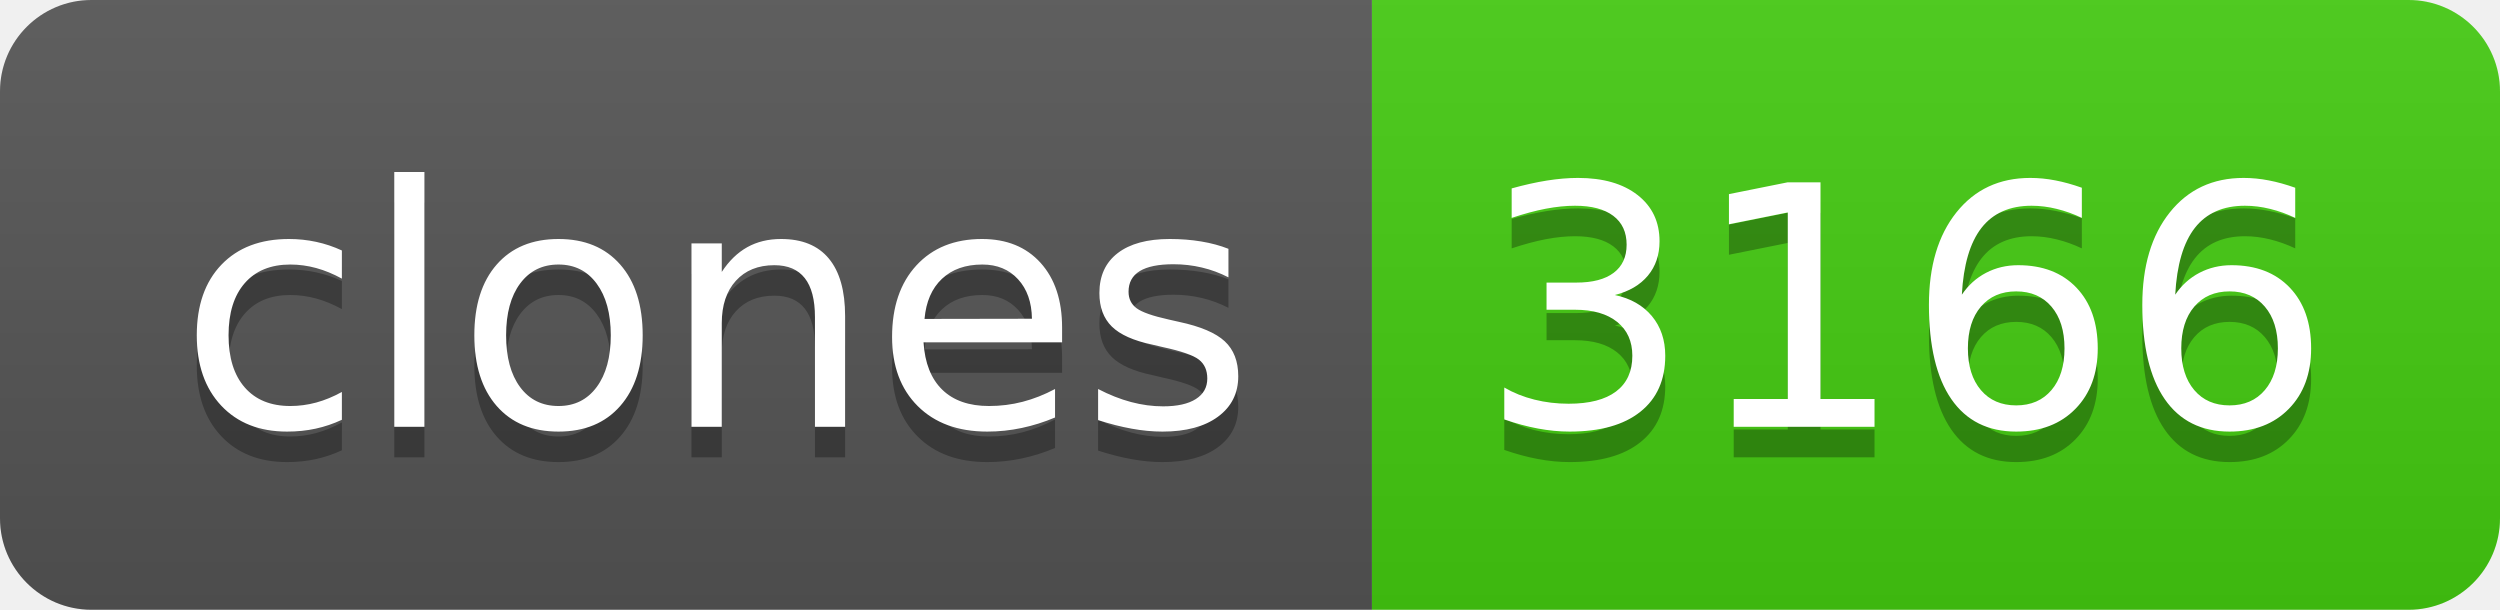
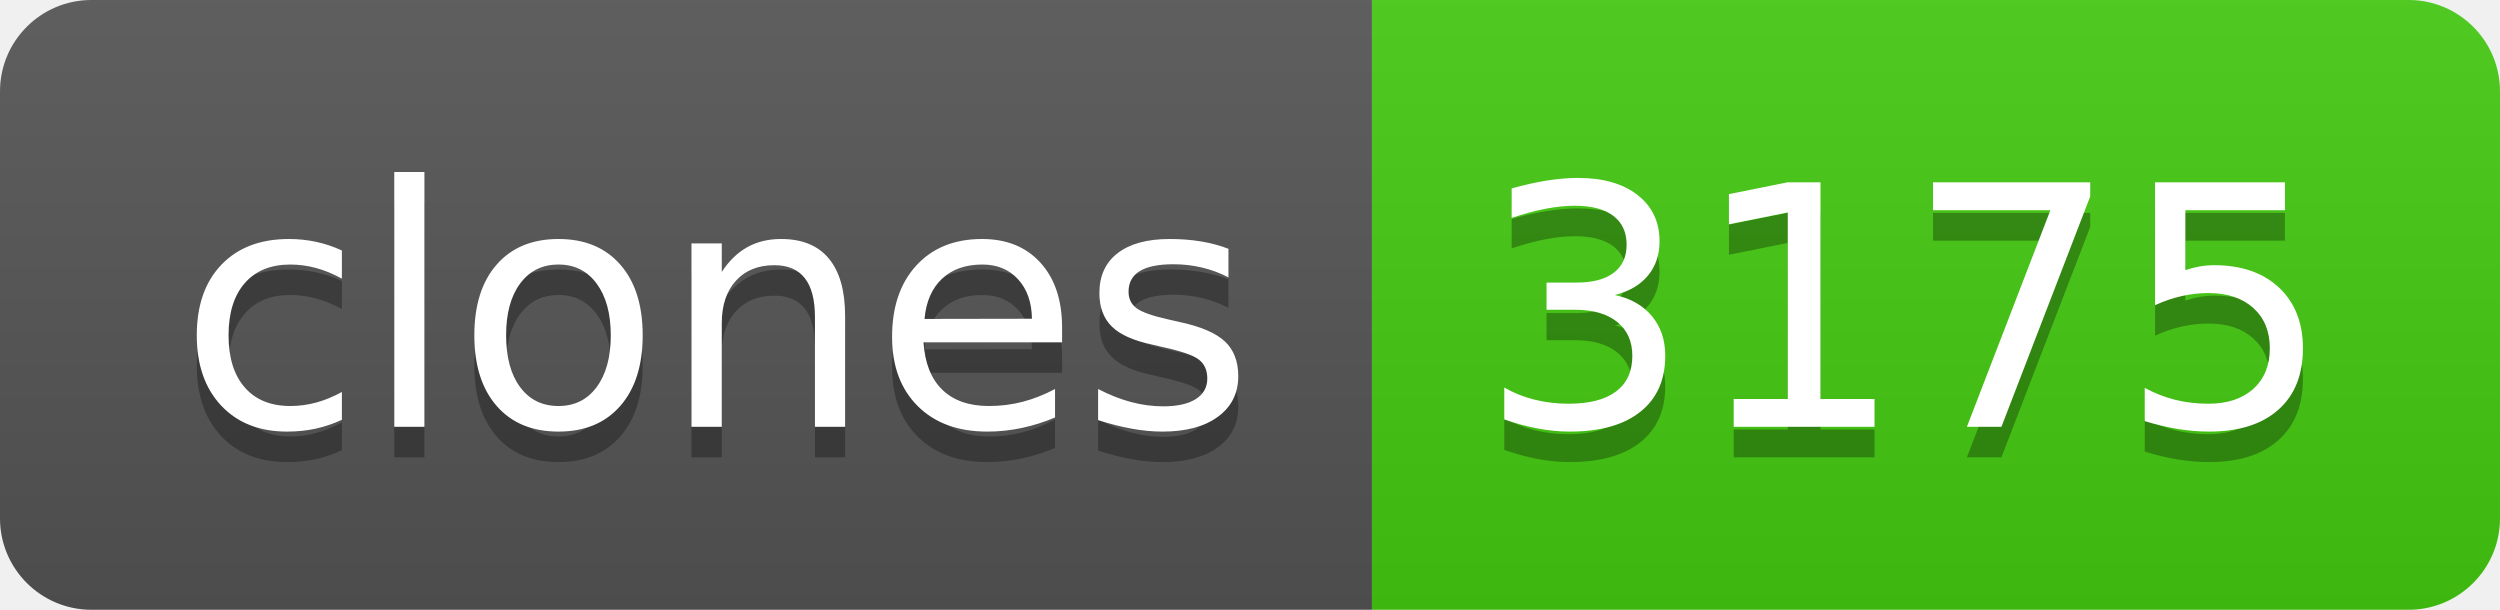
- <svg xmlns="http://www.w3.org/2000/svg" width="82" height="20" role="img" aria-label="clones: 3166">
+ <svg xmlns="http://www.w3.org/2000/svg" width="82" height="20" role="img" aria-label="clones: 3175">
  <linearGradient id="s" x2="0" y2="100%">
    <stop offset="0" stop-color="#bbb" stop-opacity=".1" />
    <stop offset="1" stop-opacity=".1" />
  </linearGradient>
  <clipPath id="r">
    <rect width="82" height="20" rx="3" fill="#fff" />
  </clipPath>
  <g clip-path="url(#r)">
    <rect width="45" height="20" fill="#555" />
    <rect x="45" width="37" height="20" fill="#4c1" />
    <rect width="82" height="20" fill="url(#s)" />
  </g>
  <g fill="#fff" text-anchor="middle" font-family="Verdana,Geneva,DejaVu Sans,sans-serif" text-rendering="geometricPrecision" font-size="110">
    <text aria-hidden="true" x="235" y="150" fill="#010101" fill-opacity=".3" transform="scale(.1)" textLength="350">clones</text>
    <text x="235" y="140" transform="scale(.1)" fill="#fff" textLength="350">clones</text>
-     <text aria-hidden="true" x="625" y="150" fill="#010101" fill-opacity=".3" transform="scale(.1)" textLength="270">3166</text>
-     <text x="625" y="140" transform="scale(.1)" fill="#fff" textLength="270">3166</text>
+     <text aria-hidden="true" x="625" y="150" fill="#010101" fill-opacity=".3" transform="scale(.1)" textLength="270">3175</text>
+     <text x="625" y="140" transform="scale(.1)" fill="#fff" textLength="270">3175</text>
  </g>
</svg>
